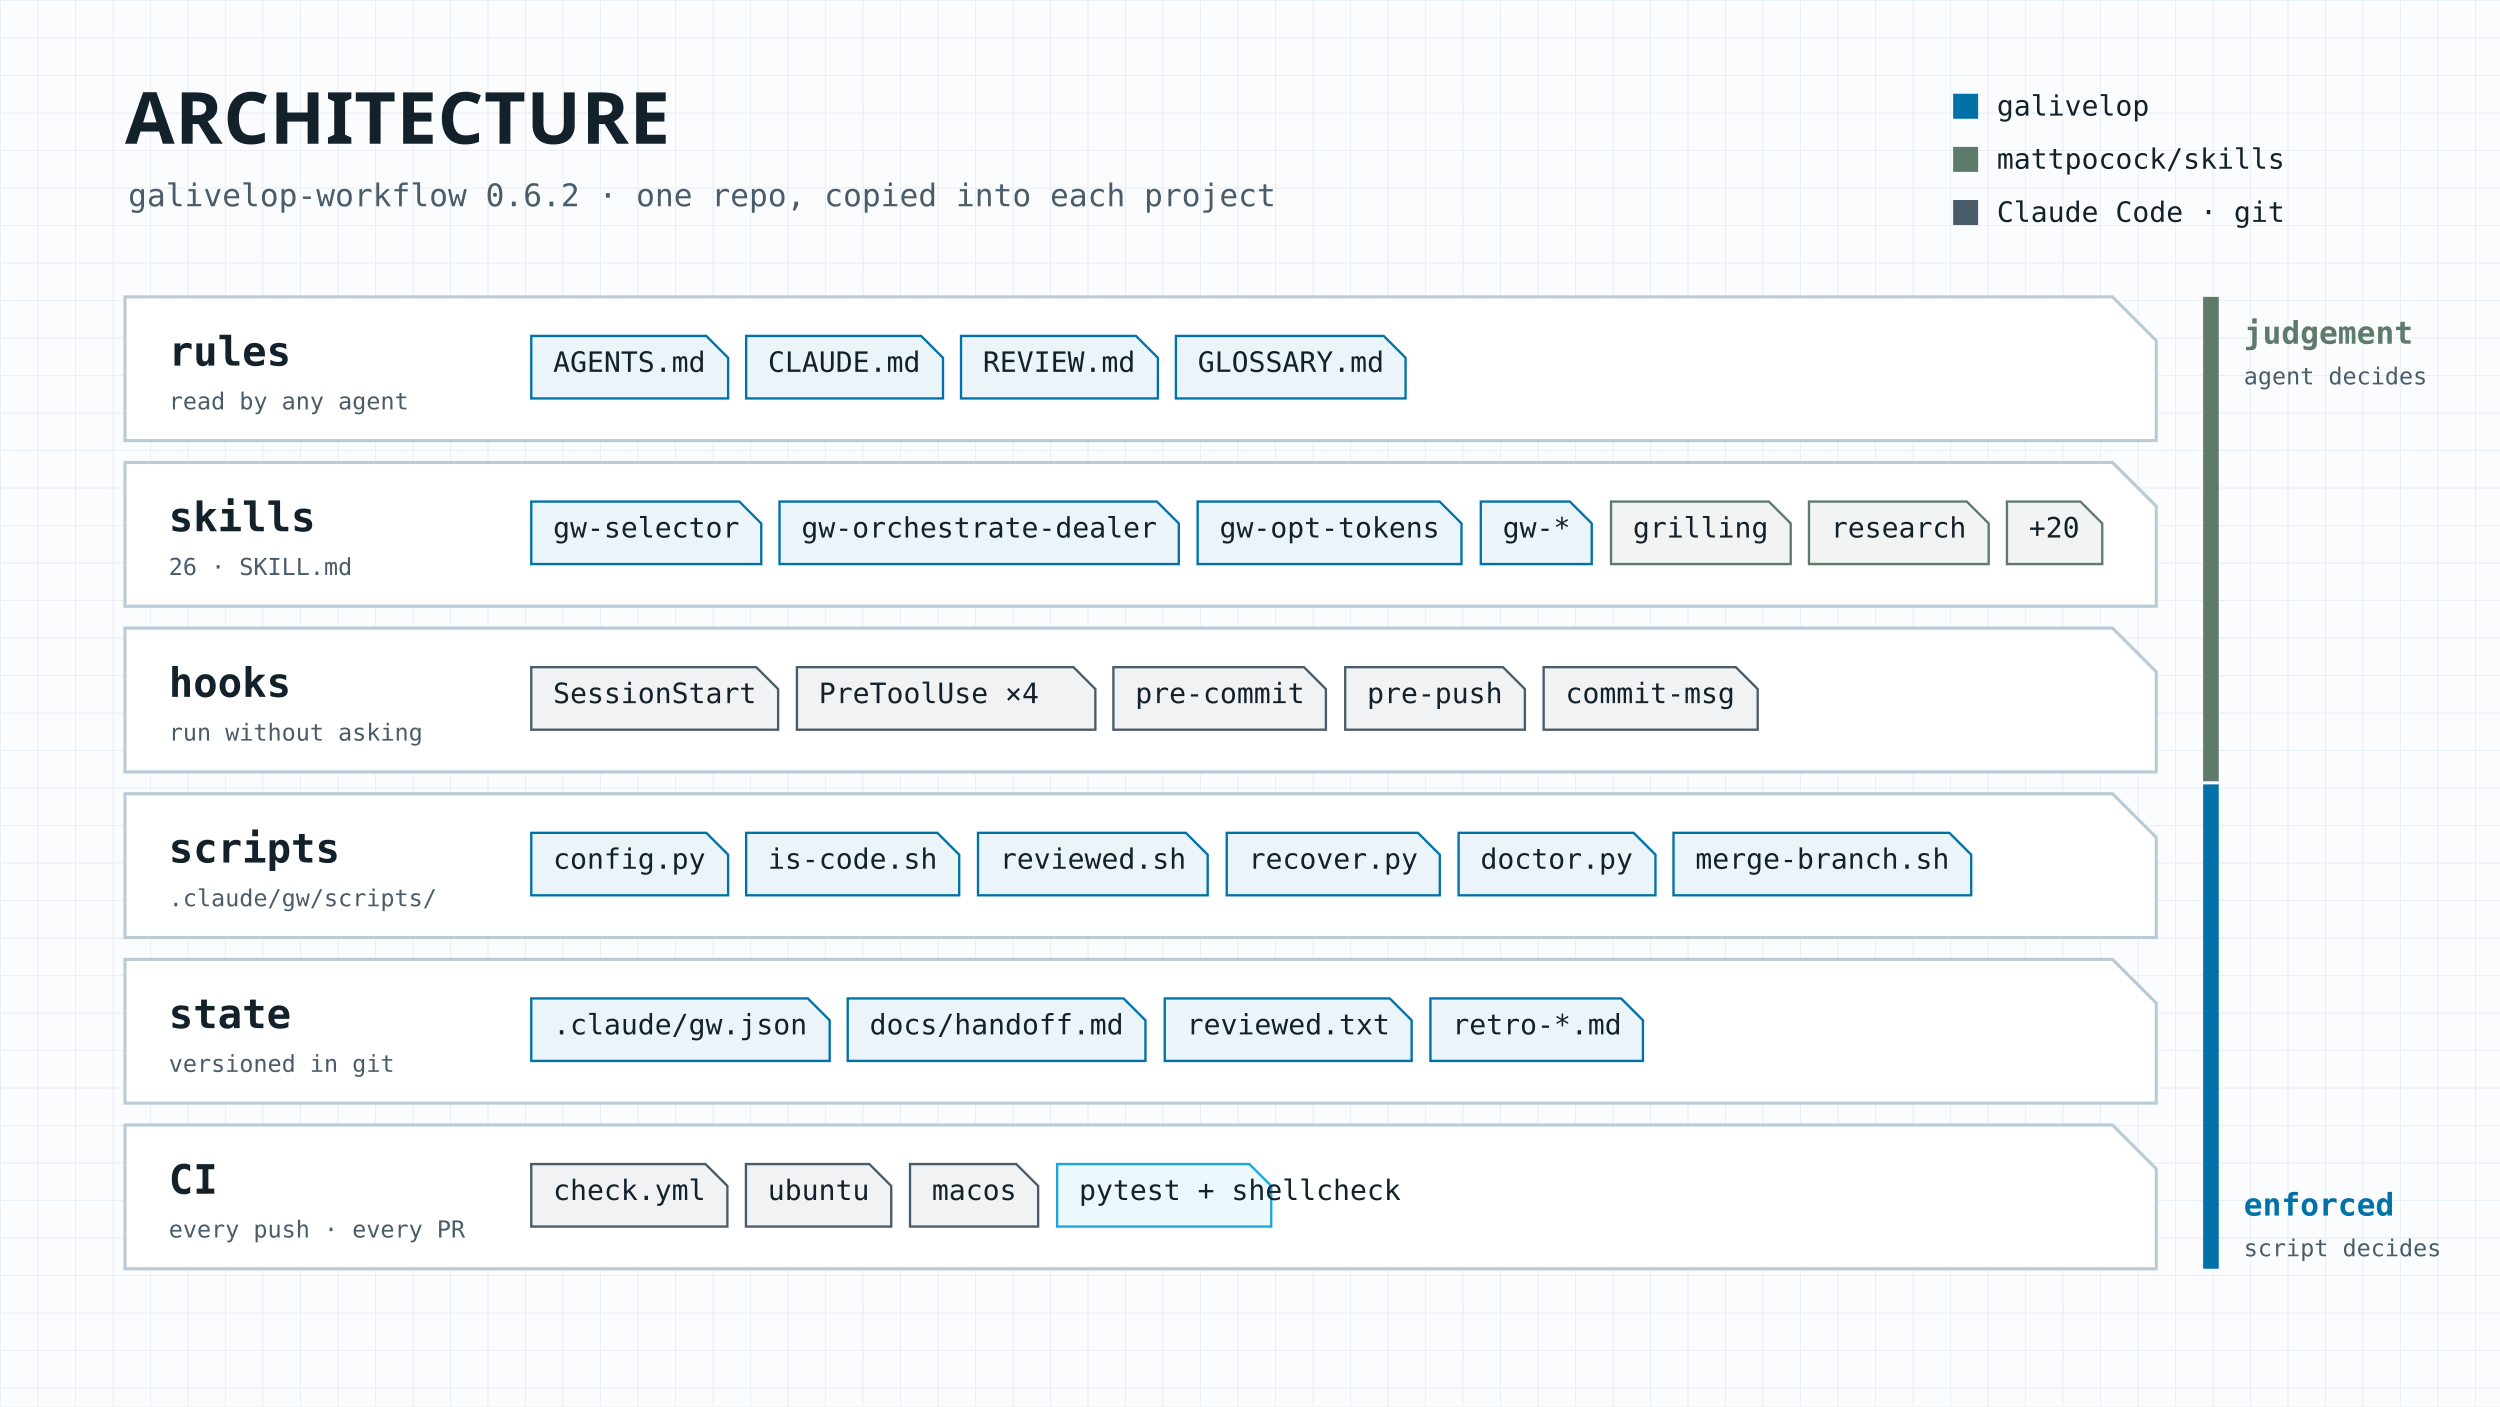
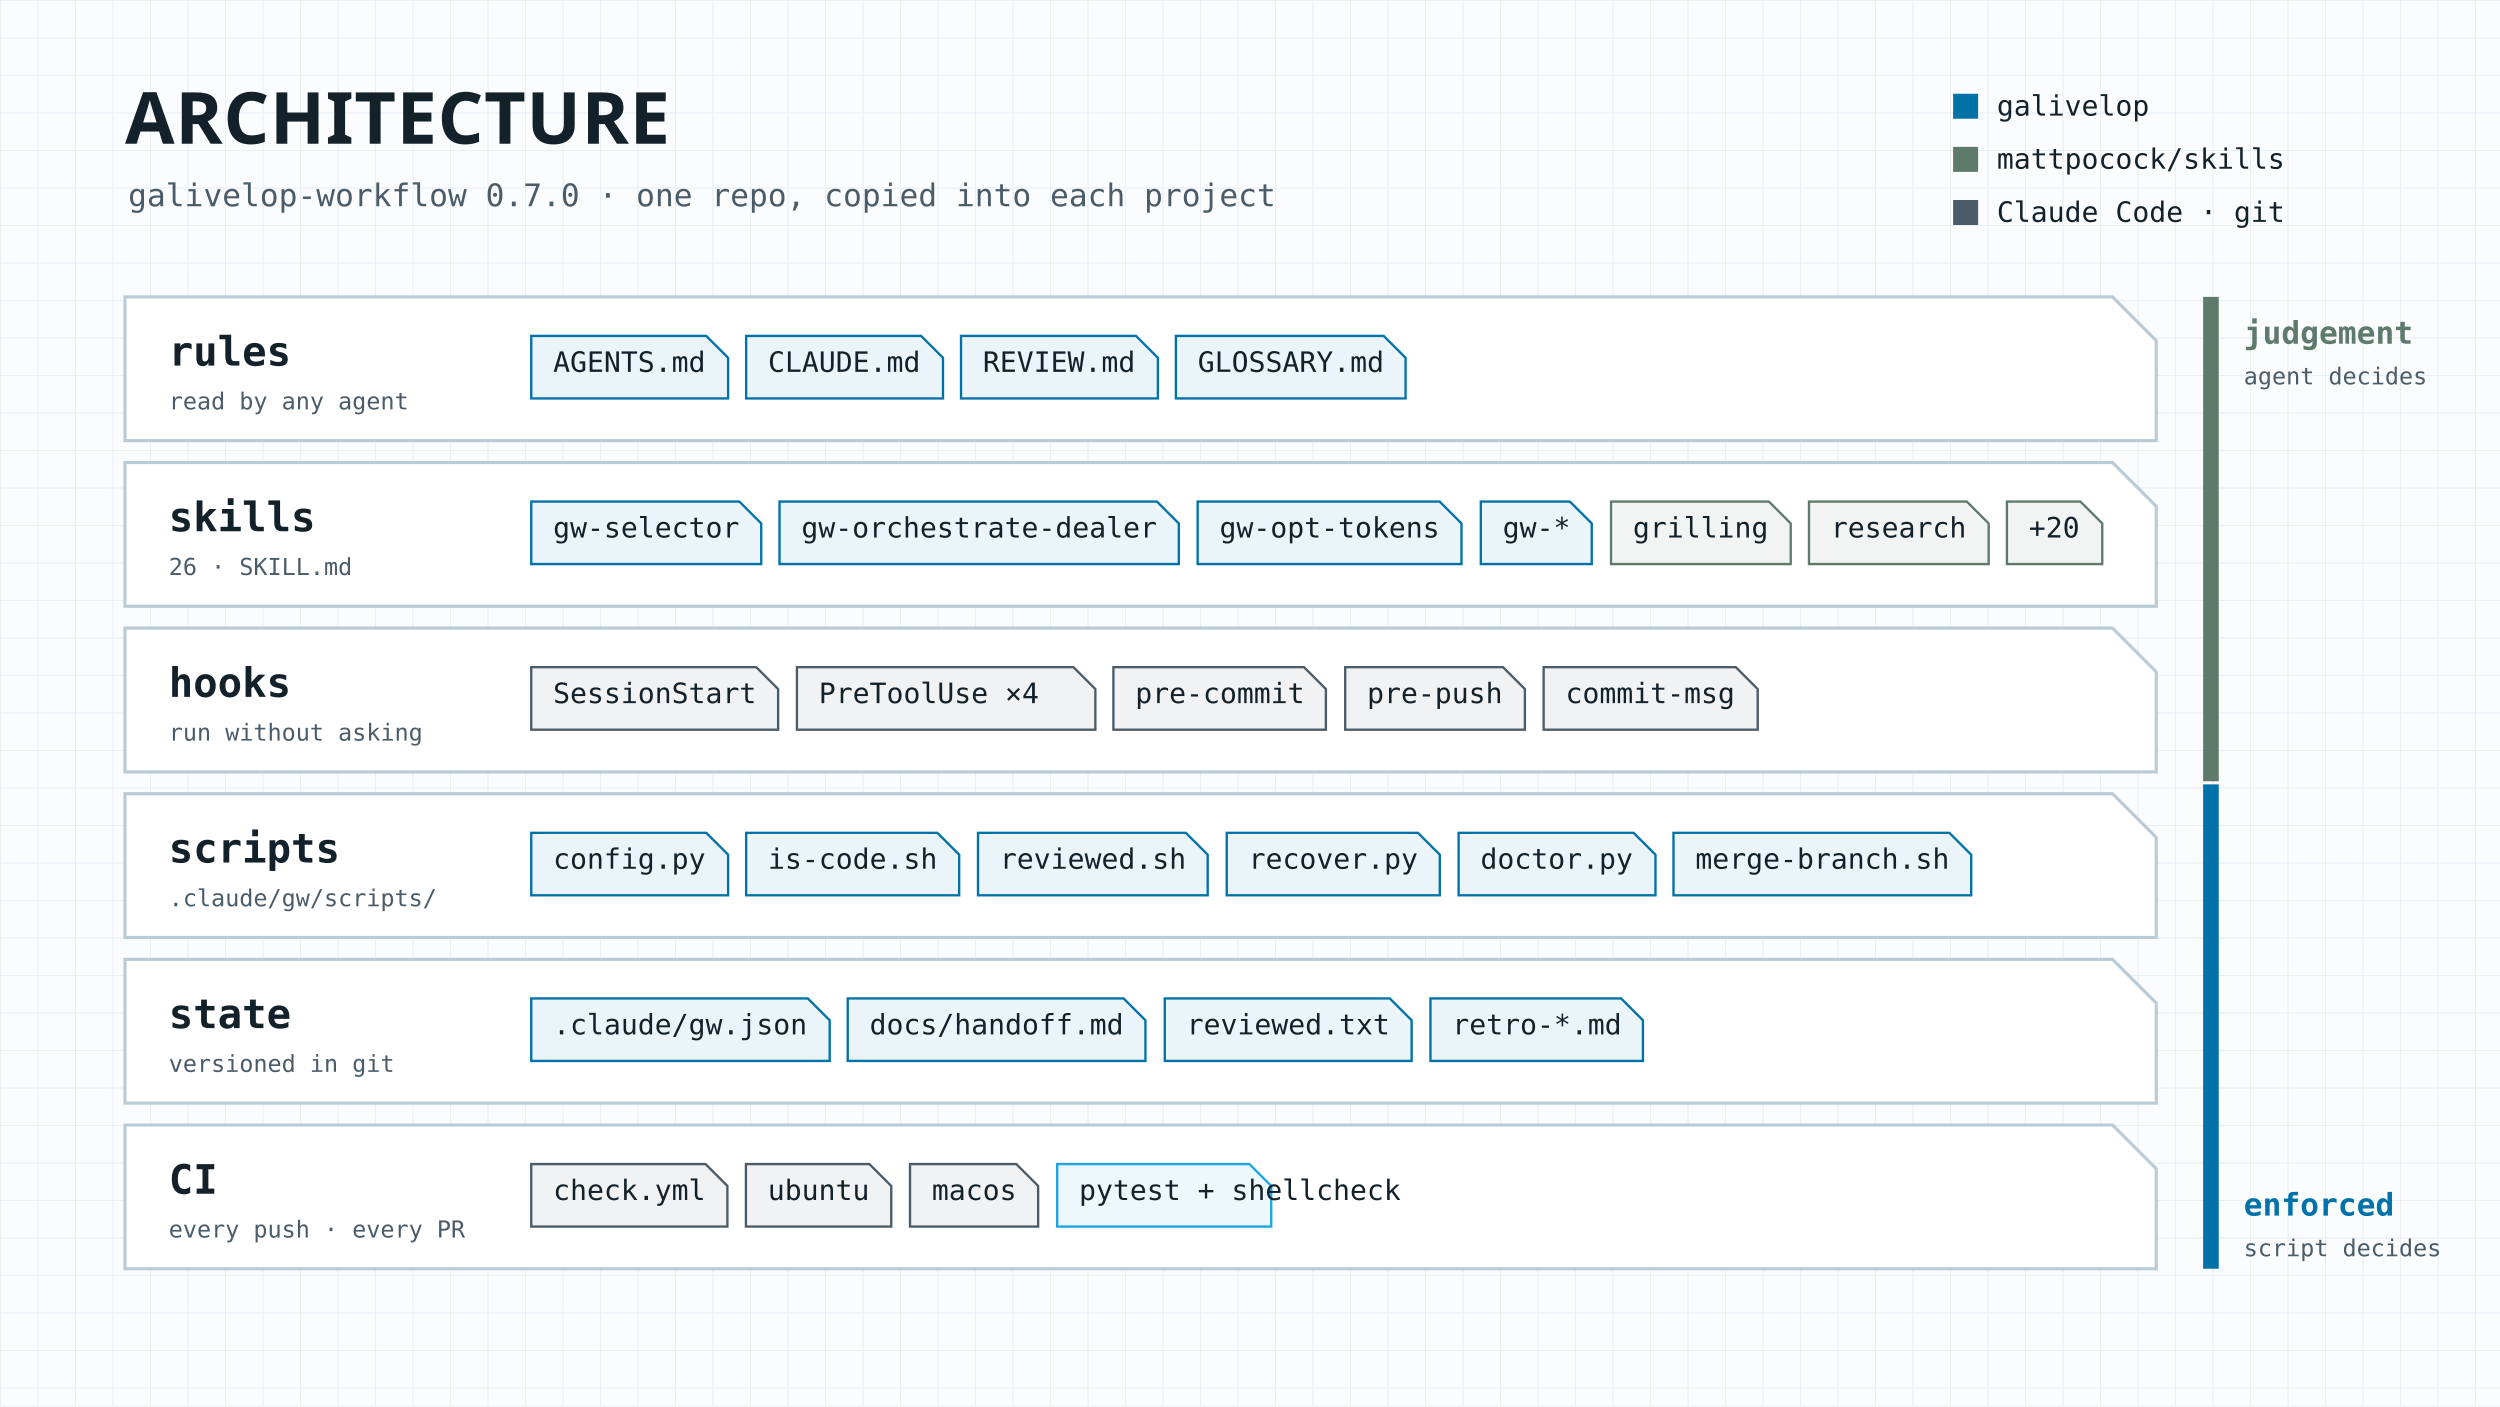
<svg xmlns="http://www.w3.org/2000/svg" width="1600" height="900" viewBox="0 0 1600 900">
  <defs>
    <pattern id="rejilla" width="24" height="24" patternUnits="userSpaceOnUse">
      <path d="M24 0H0V24" fill="none" stroke="#e3edf3" stroke-width="1" />
    </pattern>
    <marker id="fa" viewBox="0 0 10 10" refX="8" refY="5" markerWidth="7" markerHeight="7" orient="auto">
      <path d="M0 0L10 5L0 10z" fill="#0072a8" />
    </marker>
    <marker id="fg" viewBox="0 0 10 10" refX="8" refY="5" markerWidth="7" markerHeight="7" orient="auto">
      <path d="M0 0L10 5L0 10z" fill="#4a5c69" />
    </marker>
    <marker id="fo" viewBox="0 0 10 10" refX="8" refY="5" markerWidth="7" markerHeight="7" orient="auto">
      <path d="M0 0L10 5L0 10z" fill="#1aa6df" />
    </marker>
    <marker id="fk" viewBox="0 0 10 10" refX="8" refY="5" markerWidth="7" markerHeight="7" orient="auto">
      <path d="M0 0L10 5L0 10z" fill="#13212b" />
    </marker>
    <marker id="fm" viewBox="0 0 10 10" refX="8" refY="5" markerWidth="7" markerHeight="7" orient="auto">
      <path d="M0 0L10 5L0 10z" fill="#5d7a6a" />
    </marker>
  </defs>
  <style>
  .t { font-family: 'Big Shoulders Display Variable', 'Big Shoulders Display', sans-serif; font-weight: 800; letter-spacing: 0.01em; }
  .s { font-family: 'Literata Variable', Literata, serif; font-weight: 600; }
  .m { font-family: 'JetBrains Mono Variable', 'JetBrains Mono', monospace; }
</style>
  <rect width="1600" height="900" fill="#fbfcfd" />
  <rect width="1600" height="900" fill="url(#rejilla)" />
  <text x="80" y="92" class="t" font-size="46" fill="#13212b" text-anchor="start">ARCHITECTURE</text>
-   <text x="82" y="132" class="m" font-size="20" fill="#4a5c69" text-anchor="start">galivelop-workflow 0.6.2 · one repo, copied into each project</text>
+   <text x="82" y="132" class="m" font-size="20" fill="#4a5c69" text-anchor="start">galivelop-workflow 0.7.0 · one repo, copied into each project</text>
  <path d="M1250 60H1266V76H1250Z" fill="#0072a8" stroke-width="2" />
  <text x="1278" y="74" class="m" font-size="18" fill="#13212b" text-anchor="start">galivelop</text>
  <path d="M1250 94H1266V110H1250Z" fill="#5d7a6a" stroke-width="2" />
  <text x="1278" y="108" class="m" font-size="18" fill="#13212b" text-anchor="start">mattpocock/skills</text>
  <path d="M1250 128H1266V144H1250Z" fill="#4a5c69" stroke-width="2" />
  <text x="1278" y="142" class="m" font-size="18" fill="#13212b" text-anchor="start">Claude Code · git</text>
  <path d="M80 190H1352L1380 218V282H80Z" fill="#ffffff" stroke="#b9cbd6" stroke-width="2" />
  <text x="108" y="234" class="m" font-size="26" fill="#13212b" font-weight="bold" text-anchor="start">rules</text>
  <text x="108" y="262" class="m" font-size="15" fill="#4a5c69" text-anchor="start">read by any agent</text>
  <path d="M340 215H452L466 229V255H340Z" fill="#0072a8" fill-opacity="0.08" stroke="#0072a8" stroke-width="1.5" />
  <text x="354" y="238" class="m" font-size="18" fill="#13212b" text-anchor="start">AGENTS.md</text>
  <path d="M477.524 215H589.524L603.524 229V255H477.524Z" fill="#0072a8" fill-opacity="0.08" stroke="#0072a8" stroke-width="1.5" />
  <text x="491.524" y="238" class="m" font-size="18" fill="#13212b" text-anchor="start">CLAUDE.md</text>
  <path d="M615.048 215H727.048L741.048 229V255H615.048Z" fill="#0072a8" fill-opacity="0.08" stroke="#0072a8" stroke-width="1.5" />
  <text x="629.048" y="238" class="m" font-size="18" fill="#13212b" text-anchor="start">REVIEW.md</text>
  <path d="M752.572 215H885.572L899.572 229V255H752.572Z" fill="#0072a8" fill-opacity="0.08" stroke="#0072a8" stroke-width="1.5" />
  <text x="766.572" y="238" class="m" font-size="18" fill="#13212b" text-anchor="start">GLOSSARY.md</text>
  <path d="M80 296H1352L1380 324V388H80Z" fill="#ffffff" stroke="#b9cbd6" stroke-width="2" />
  <text x="108" y="340" class="m" font-size="26" fill="#13212b" font-weight="bold" text-anchor="start">skills</text>
  <text x="108" y="368" class="m" font-size="15" fill="#4a5c69" text-anchor="start">26 · SKILL.md</text>
  <path d="M340 321H473.196L487.196 335V361H340Z" fill="#0072a8" fill-opacity="0.08" stroke="#0072a8" stroke-width="1.5" />
  <text x="354" y="344" class="m" font-size="18" fill="#13212b" text-anchor="start">gw-selector</text>
  <path d="M498.884 321H740.44L754.44 335V361H498.884Z" fill="#0072a8" fill-opacity="0.08" stroke="#0072a8" stroke-width="1.5" />
  <text x="512.884" y="344" class="m" font-size="18" fill="#13212b" text-anchor="start">gw-orchestrate-dealer</text>
  <path d="M766.488 321H921.356L935.356 335V361H766.488Z" fill="#0072a8" fill-opacity="0.08" stroke="#0072a8" stroke-width="1.5" />
  <text x="780.488" y="344" class="m" font-size="18" fill="#13212b" text-anchor="start">gw-opt-tokens</text>
  <path d="M947.716 321H1004.72L1018.72 335V361H947.716Z" fill="#0072a8" fill-opacity="0.08" stroke="#0072a8" stroke-width="1.5" />
  <text x="961.716" y="344" class="m" font-size="18" fill="#13212b" text-anchor="start">gw-*</text>
  <path d="M1031.06 321H1132.06L1146.06 335V361H1031.06Z" fill="#5d7a6a" fill-opacity="0.08" stroke="#5d7a6a" stroke-width="1.5" />
  <text x="1045.06" y="344" class="m" font-size="18" fill="#13212b" text-anchor="start">grilling</text>
  <path d="M1157.75 321H1258.75L1272.75 335V361H1157.75Z" fill="#5d7a6a" fill-opacity="0.08" stroke="#5d7a6a" stroke-width="1.5" />
  <text x="1171.748" y="344" class="m" font-size="18" fill="#13212b" text-anchor="start">research</text>
  <path d="M1284.44 321H1331.44L1345.44 335V361H1284.44Z" fill="#5d7a6a" fill-opacity="0.08" stroke="#5d7a6a" stroke-width="1.5" />
  <text x="1298.436" y="344" class="m" font-size="18" fill="#13212b" text-anchor="start">+20</text>
  <path d="M80 402H1352L1380 430V494H80Z" fill="#ffffff" stroke="#b9cbd6" stroke-width="2" />
  <text x="108" y="446" class="m" font-size="26" fill="#13212b" font-weight="bold" text-anchor="start">hooks</text>
  <text x="108" y="474" class="m" font-size="15" fill="#4a5c69" text-anchor="start">run without asking</text>
  <path d="M340 427H484L498 441V467H340Z" fill="#4a5c69" fill-opacity="0.08" stroke="#4a5c69" stroke-width="1.5" />
  <text x="354" y="450" class="m" font-size="18" fill="#13212b" text-anchor="start">SessionStart</text>
  <path d="M510.032 427H687.032L701.032 441V467H510.032Z" fill="#4a5c69" fill-opacity="0.08" stroke="#4a5c69" stroke-width="1.5" />
  <text x="524.032" y="450" class="m" font-size="18" fill="#13212b" text-anchor="start">PreToolUse ×4</text>
  <path d="M712.572 427H834.572L848.572 441V467H712.572Z" fill="#4a5c69" fill-opacity="0.08" stroke="#4a5c69" stroke-width="1.5" />
  <text x="726.572" y="450" class="m" font-size="18" fill="#13212b" text-anchor="start">pre-commit</text>
  <path d="M860.932 427H961.932L975.932 441V467H860.932Z" fill="#4a5c69" fill-opacity="0.08" stroke="#4a5c69" stroke-width="1.5" />
  <text x="874.932" y="450" class="m" font-size="18" fill="#13212b" text-anchor="start">pre-push</text>
  <path d="M987.932 427H1110.93L1124.93 441V467H987.932Z" fill="#4a5c69" fill-opacity="0.08" stroke="#4a5c69" stroke-width="1.5" />
  <text x="1001.932" y="450" class="m" font-size="18" fill="#13212b" text-anchor="start">commit-msg</text>
  <path d="M80 508H1352L1380 536V600H80Z" fill="#ffffff" stroke="#b9cbd6" stroke-width="2" />
  <text x="108" y="552" class="m" font-size="26" fill="#13212b" font-weight="bold" text-anchor="start">scripts</text>
  <text x="108" y="580" class="m" font-size="15" fill="#4a5c69" text-anchor="start">.claude/gw/scripts/</text>
  <path d="M340 533H452L466 547V573H340Z" fill="#0072a8" fill-opacity="0.08" stroke="#0072a8" stroke-width="1.5" />
  <text x="354" y="556" class="m" font-size="18" fill="#13212b" text-anchor="start">config.py</text>
  <path d="M477.524 533H599.884L613.884 547V573H477.524Z" fill="#0072a8" fill-opacity="0.08" stroke="#0072a8" stroke-width="1.5" />
  <text x="491.524" y="556" class="m" font-size="18" fill="#13212b" text-anchor="start">is-code.sh</text>
  <path d="M625.916 533H758.916L772.916 547V573H625.916Z" fill="#0072a8" fill-opacity="0.08" stroke="#0072a8" stroke-width="1.5" />
  <text x="639.916" y="556" class="m" font-size="18" fill="#13212b" text-anchor="start">reviewed.sh</text>
  <path d="M785.112 533H907.472L921.472 547V573H785.112Z" fill="#0072a8" fill-opacity="0.08" stroke="#0072a8" stroke-width="1.5" />
  <text x="799.112" y="556" class="m" font-size="18" fill="#13212b" text-anchor="start">recover.py</text>
  <path d="M933.504 533H1045.5L1059.5 547V573H933.504Z" fill="#0072a8" fill-opacity="0.08" stroke="#0072a8" stroke-width="1.5" />
  <text x="947.504" y="556" class="m" font-size="18" fill="#13212b" text-anchor="start">doctor.py</text>
  <path d="M1071.03 533H1247.57L1261.57 547V573H1071.03Z" fill="#0072a8" fill-opacity="0.08" stroke="#0072a8" stroke-width="1.5" />
  <text x="1085.028" y="556" class="m" font-size="18" fill="#13212b" text-anchor="start">merge-branch.sh</text>
  <path d="M80 614H1352L1380 642V706H80Z" fill="#ffffff" stroke="#b9cbd6" stroke-width="2" />
  <text x="108" y="658" class="m" font-size="26" fill="#13212b" font-weight="bold" text-anchor="start">state</text>
  <text x="108" y="686" class="m" font-size="15" fill="#4a5c69" text-anchor="start">versioned in git</text>
  <path d="M340 639H517L531 653V679H340Z" fill="#0072a8" fill-opacity="0.08" stroke="#0072a8" stroke-width="1.5" />
  <text x="354" y="662" class="m" font-size="18" fill="#13212b" text-anchor="start">.claude/gw.json</text>
  <path d="M542.54 639H719.08L733.08 653V679H542.54Z" fill="#0072a8" fill-opacity="0.08" stroke="#0072a8" stroke-width="1.5" />
  <text x="556.54" y="662" class="m" font-size="18" fill="#13212b" text-anchor="start">docs/handoff.md</text>
  <path d="M745.456 639H889.456L903.456 653V679H745.456Z" fill="#0072a8" fill-opacity="0.08" stroke="#0072a8" stroke-width="1.5" />
  <text x="759.456" y="662" class="m" font-size="18" fill="#13212b" text-anchor="start">reviewed.txt</text>
  <path d="M915.488 639H1037.49L1051.49 653V679H915.488Z" fill="#0072a8" fill-opacity="0.08" stroke="#0072a8" stroke-width="1.5" />
  <text x="929.488" y="662" class="m" font-size="18" fill="#13212b" text-anchor="start">retro-*.md</text>
  <path d="M80 720H1352L1380 748V812H80Z" fill="#ffffff" stroke="#b9cbd6" stroke-width="2" />
  <text x="108" y="764" class="m" font-size="26" fill="#13212b" font-weight="bold" text-anchor="start">CI</text>
  <text x="108" y="792" class="m" font-size="15" fill="#4a5c69" text-anchor="start">every push · every PR</text>
  <path d="M340 745H451.524L465.524 759V785H340Z" fill="#4a5c69" fill-opacity="0.08" stroke="#4a5c69" stroke-width="1.5" />
  <text x="354" y="768" class="m" font-size="18" fill="#13212b" text-anchor="start">check.yml</text>
  <path d="M477.392 745H556.392L570.392 759V785H477.392Z" fill="#4a5c69" fill-opacity="0.08" stroke="#4a5c69" stroke-width="1.5" />
  <text x="491.392" y="768" class="m" font-size="18" fill="#13212b" text-anchor="start">ubuntu</text>
  <path d="M582.408 745H650.408L664.408 759V785H582.408Z" fill="#4a5c69" fill-opacity="0.08" stroke="#4a5c69" stroke-width="1.5" />
  <text x="596.408" y="768" class="m" font-size="18" fill="#13212b" text-anchor="start">macos</text>
  <path d="M676.588 745H799.588L813.588 759V785H676.588Z" fill="#1aa6df" fill-opacity="0.08" stroke="#1aa6df" stroke-width="1.5" />
  <text x="690.588" y="768" class="m" font-size="18" fill="#13212b" text-anchor="start">pytest + shellcheck</text>
  <path d="M1410 190H1420V500H1410Z" fill="#5d7a6a" />
  <path d="M1410 502H1420V812H1410Z" fill="#0072a8" />
  <text x="1436" y="220" class="m" font-size="20" fill="#5d7a6a" font-weight="bold" text-anchor="start">judgement</text>
  <text x="1436" y="246" class="m" font-size="15" fill="#4a5c69" text-anchor="start">agent decides</text>
  <text x="1436" y="778" class="m" font-size="20" fill="#0072a8" font-weight="bold" text-anchor="start">enforced</text>
  <text x="1436" y="804" class="m" font-size="15" fill="#4a5c69" text-anchor="start">script decides</text>
</svg>
